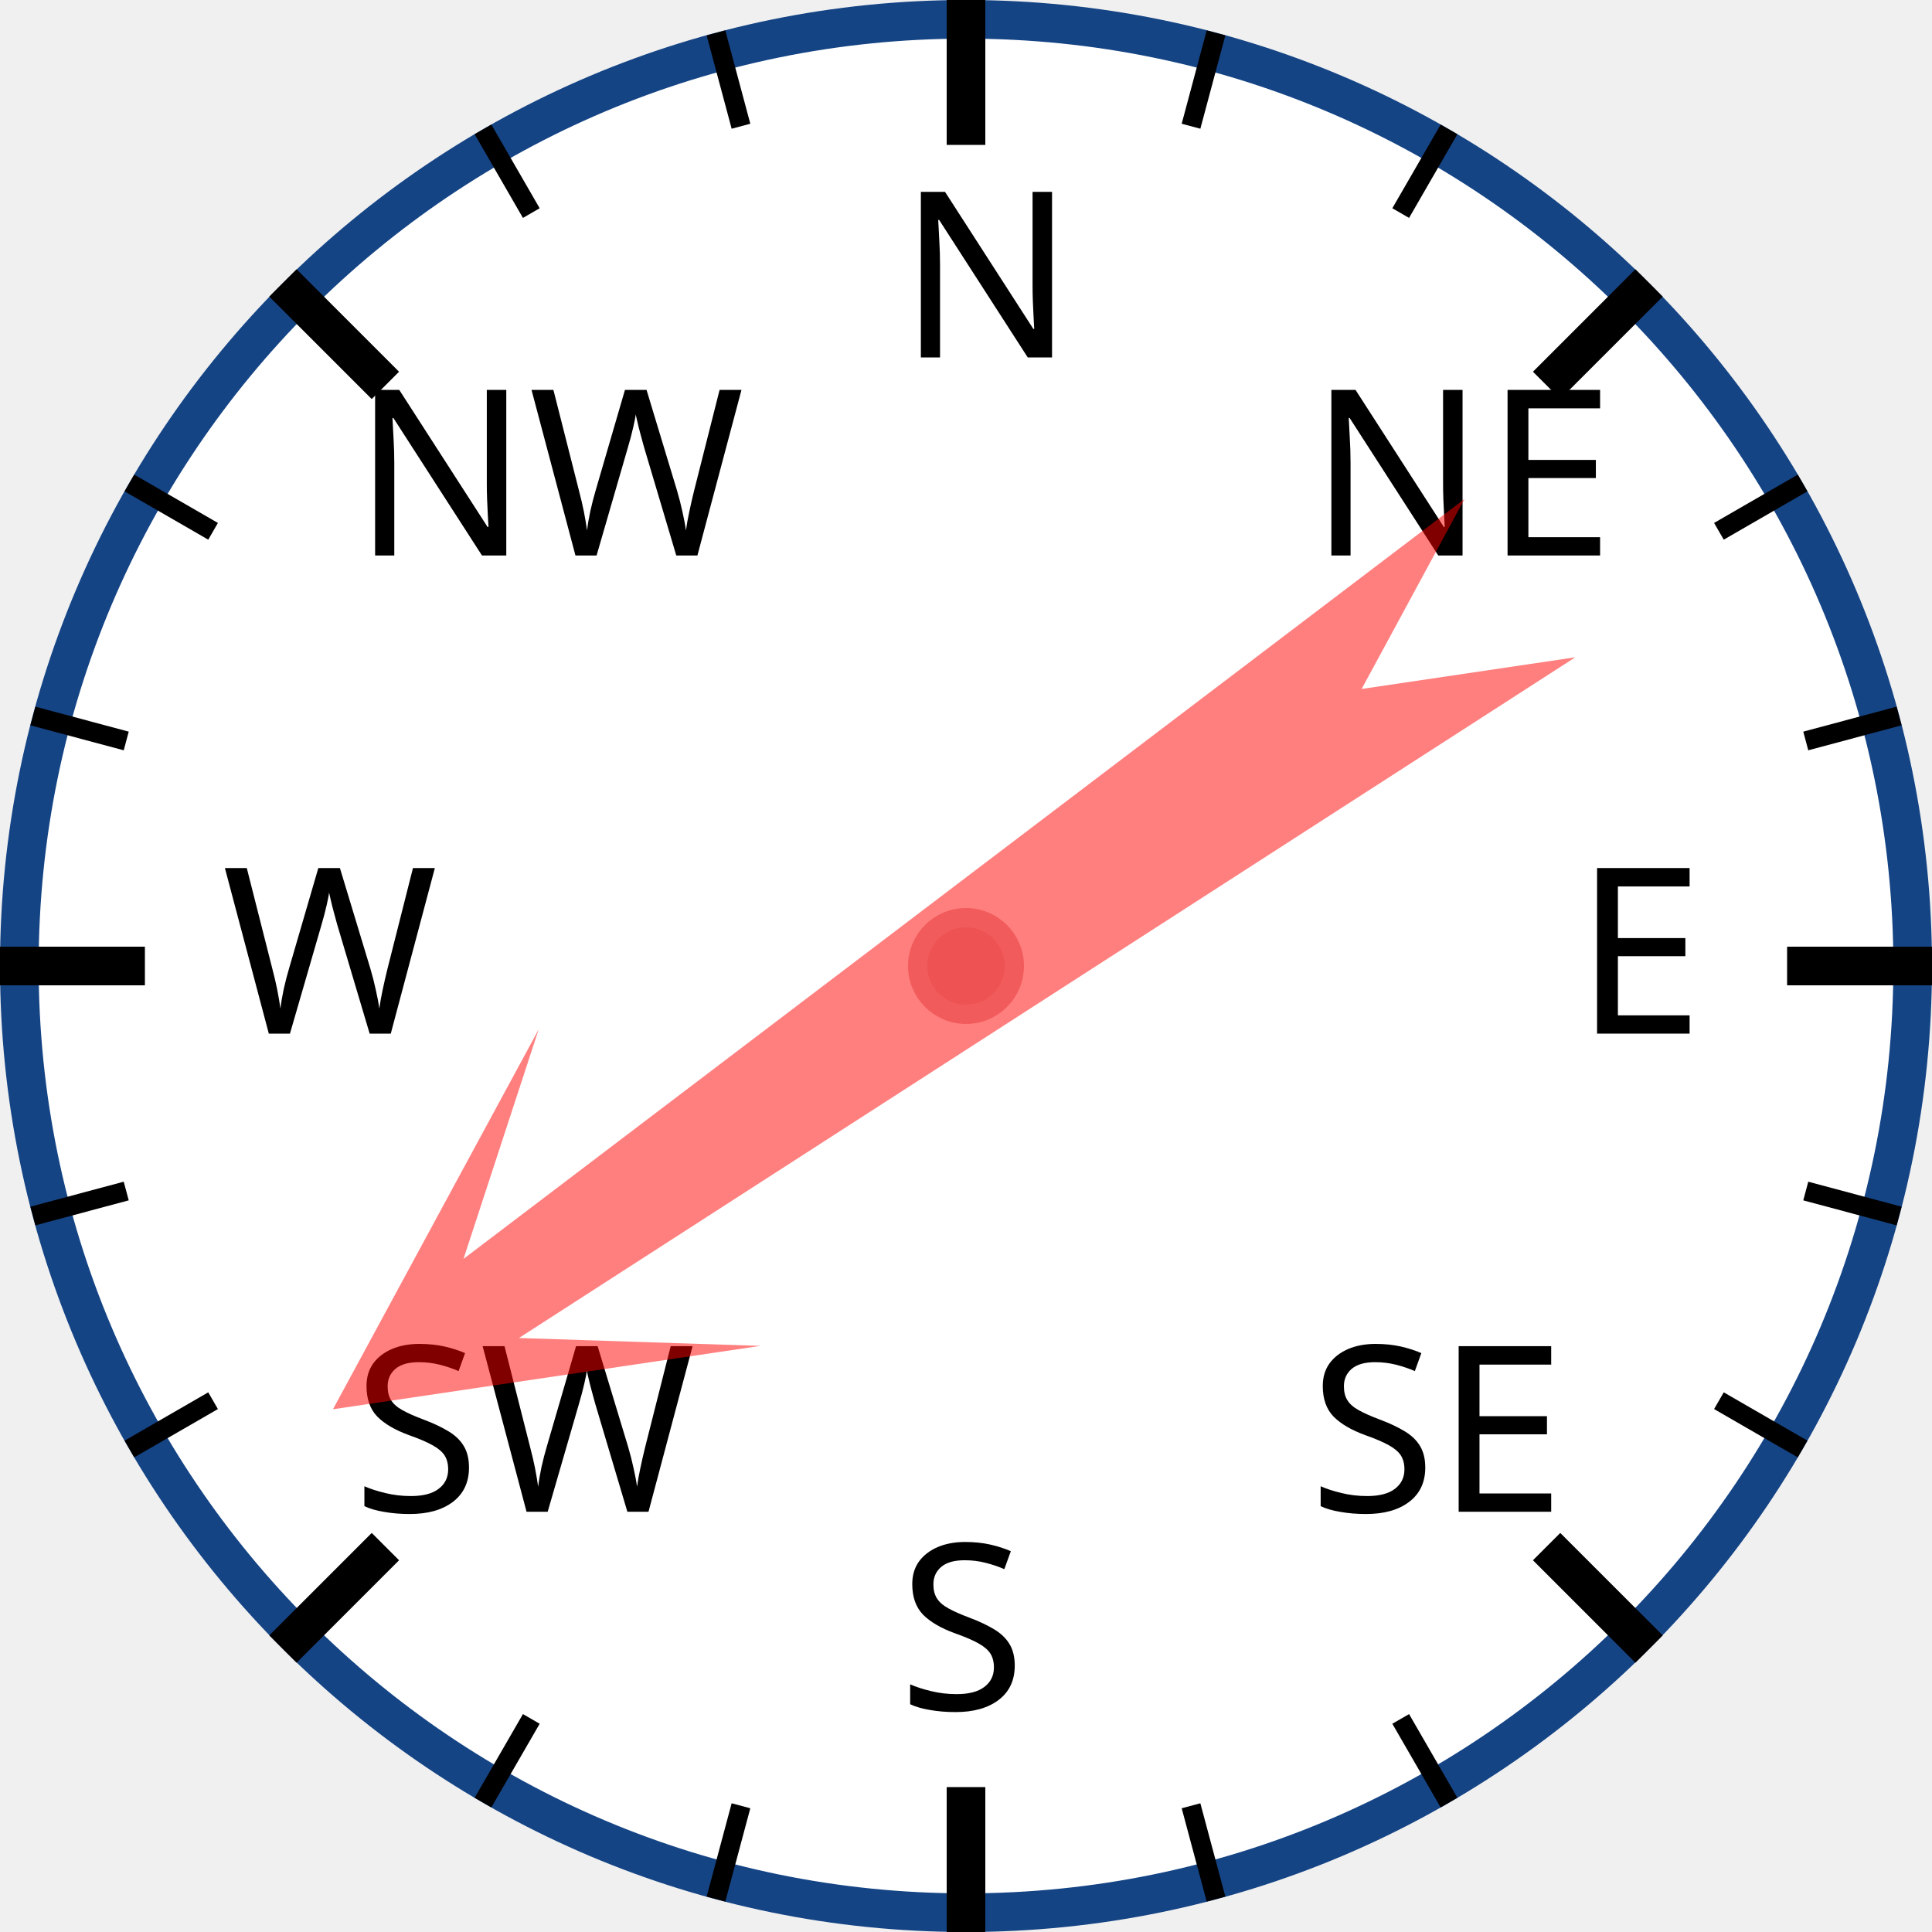
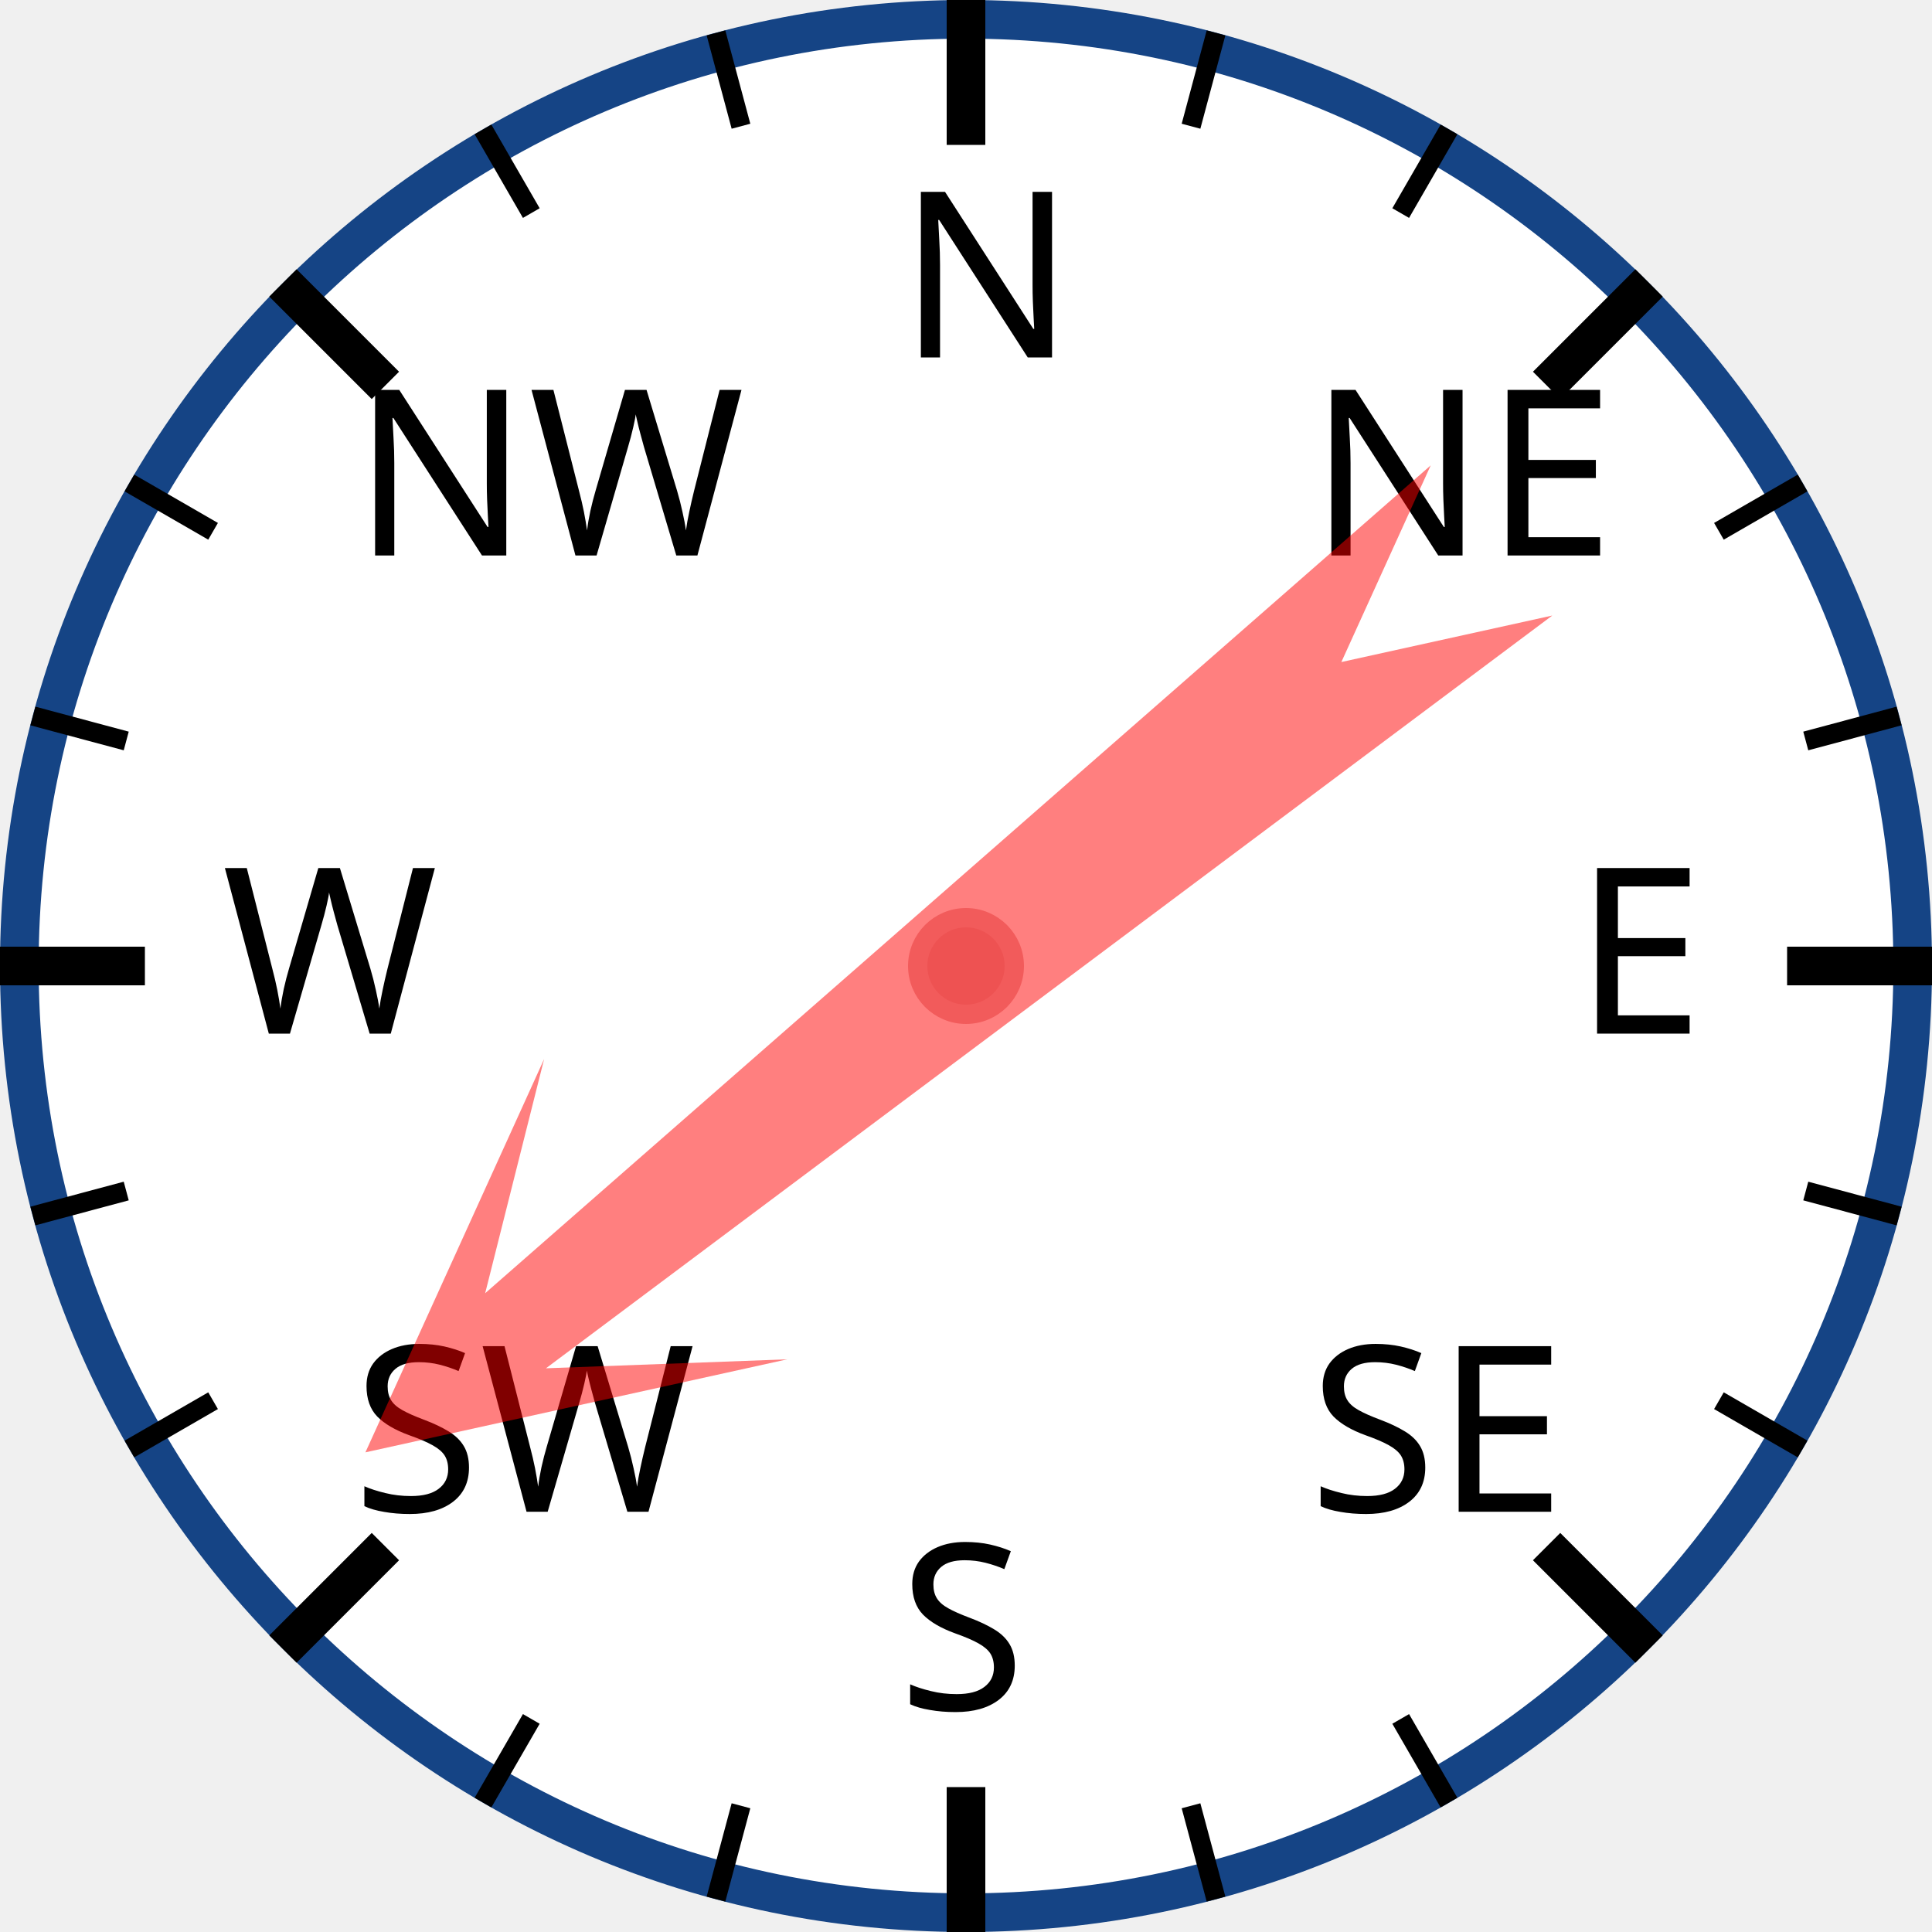
<svg xmlns="http://www.w3.org/2000/svg" width="120px" height="120px" viewBox="0 0 200 200">
  <circle cx="100" cy="100" r="98" style="fill: white; stroke: #154485; stroke-width: 4;" />
  <text x="93.0" y="37.0" style="font-family: sans-serif; font-size: 18pt;">N</text>
  <line x1="100.0" y1="0.0" x2="100.0" y2="15.0" style="stroke: black; stroke-width: 4;" />
  <line x1="74.118" y1="3.407" x2="76.706" y2="13.067" style="stroke: black; stroke-width: 2;" />
  <line x1="50" y1="13.397" x2="55" y2="22.058" style="stroke: black; stroke-width: 2;" />
  <text x="36.503" y="57.503" style="font-family: sans-serif; font-size: 18pt;">NW</text>
  <line x1="29.289" y1="29.289" x2="39.896" y2="39.896" style="stroke: black; stroke-width: 4;" />
  <line x1="13.397" y1="50" x2="22.058" y2="55" style="stroke: black; stroke-width: 2;" />
  <line x1="3.407" y1="74.118" x2="13.067" y2="76.706" style="stroke: black; stroke-width: 2;" />
  <text x="23.0" y="107.0" style="font-family: sans-serif; font-size: 18pt;">W</text>
  <line x1="0.0" y1="100.0" x2="15.0" y2="100.0" style="stroke: black; stroke-width: 4;" />
  <line x1="3.407" y1="125.882" x2="13.067" y2="123.294" style="stroke: black; stroke-width: 2;" />
  <line x1="13.397" y1="150" x2="22.058" y2="145" style="stroke: black; stroke-width: 2;" />
  <text x="36.503" y="156.497" style="font-family: sans-serif; font-size: 18pt;">SW</text>
  <line x1="29.289" y1="170.711" x2="39.896" y2="160.104" style="stroke: black; stroke-width: 4;" />
  <line x1="50" y1="186.603" x2="55" y2="177.942" style="stroke: black; stroke-width: 2;" />
  <line x1="74.118" y1="196.593" x2="76.706" y2="186.933" style="stroke: black; stroke-width: 2;" />
  <text x="93" y="177.0" style="font-family: sans-serif; font-size: 18pt;">S</text>
  <line x1="100" y1="200.0" x2="100" y2="185.0" style="stroke: black; stroke-width: 4;" />
  <line x1="125.882" y1="196.593" x2="123.294" y2="186.933" style="stroke: black; stroke-width: 2;" />
  <line x1="150.0" y1="186.603" x2="145.0" y2="177.942" style="stroke: black; stroke-width: 2;" />
  <text x="135.497" y="156.497" style="font-family: sans-serif; font-size: 18pt;">SE</text>
  <line x1="170.711" y1="170.711" x2="160.104" y2="160.104" style="stroke: black; stroke-width: 4;" />
  <line x1="186.603" y1="150" x2="177.942" y2="145" style="stroke: black; stroke-width: 2;" />
  <line x1="196.593" y1="125.882" x2="186.933" y2="123.294" style="stroke: black; stroke-width: 2;" />
  <text x="163.0" y="107" style="font-family: sans-serif; font-size: 18pt;">E</text>
  <line x1="200.0" y1="100" x2="185.0" y2="100" style="stroke: black; stroke-width: 4;" />
  <line x1="196.593" y1="74.118" x2="186.933" y2="76.706" style="stroke: black; stroke-width: 2;" />
  <line x1="186.603" y1="50" x2="177.942" y2="55" style="stroke: black; stroke-width: 2;" />
  <text x="135.497" y="57.503" style="font-family: sans-serif; font-size: 18pt;">NE</text>
  <line x1="170.711" y1="29.289" x2="160.104" y2="39.896" style="stroke: black; stroke-width: 4;" />
  <line x1="150" y1="13.397" x2="145" y2="22.058" style="stroke: black; stroke-width: 2;" />
  <line x1="125.882" y1="3.407" x2="123.294" y2="13.067" style="stroke: black; stroke-width: 2;" />
-   <polygon points="100 20 120 60 105 40 110 170 100 150 90 170 95 40 80 60" style="fill: red; fill-opacity: 0.5;" transform="rotate(235,100,100)" />
+   <polygon points="100 20 120 60 105 40 110 170 100 150 90 170 95 40 80 60" style="fill: red; fill-opacity: 0.5;" transform="rotate(231,100,100)" />
  <circle cx="100" cy="100" r="5" style="fill: #EE5252; stroke: #F25B5B; stroke-width: 2;" />
</svg>
